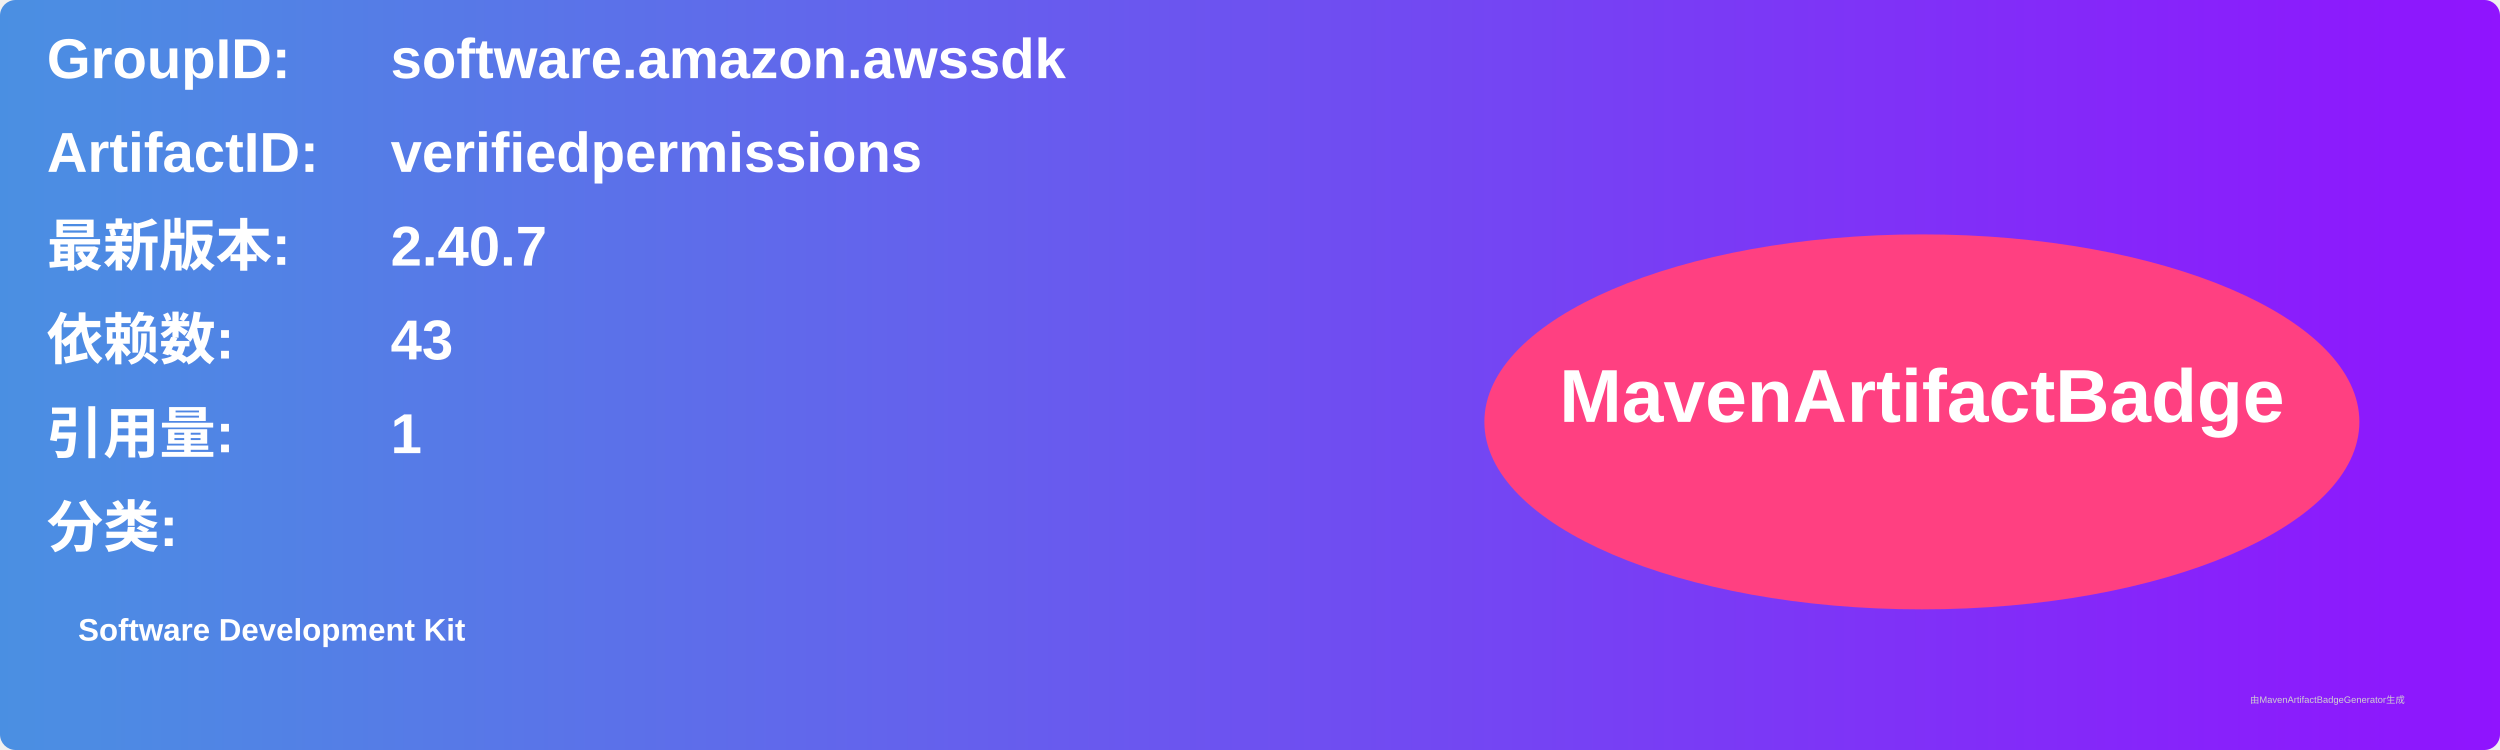
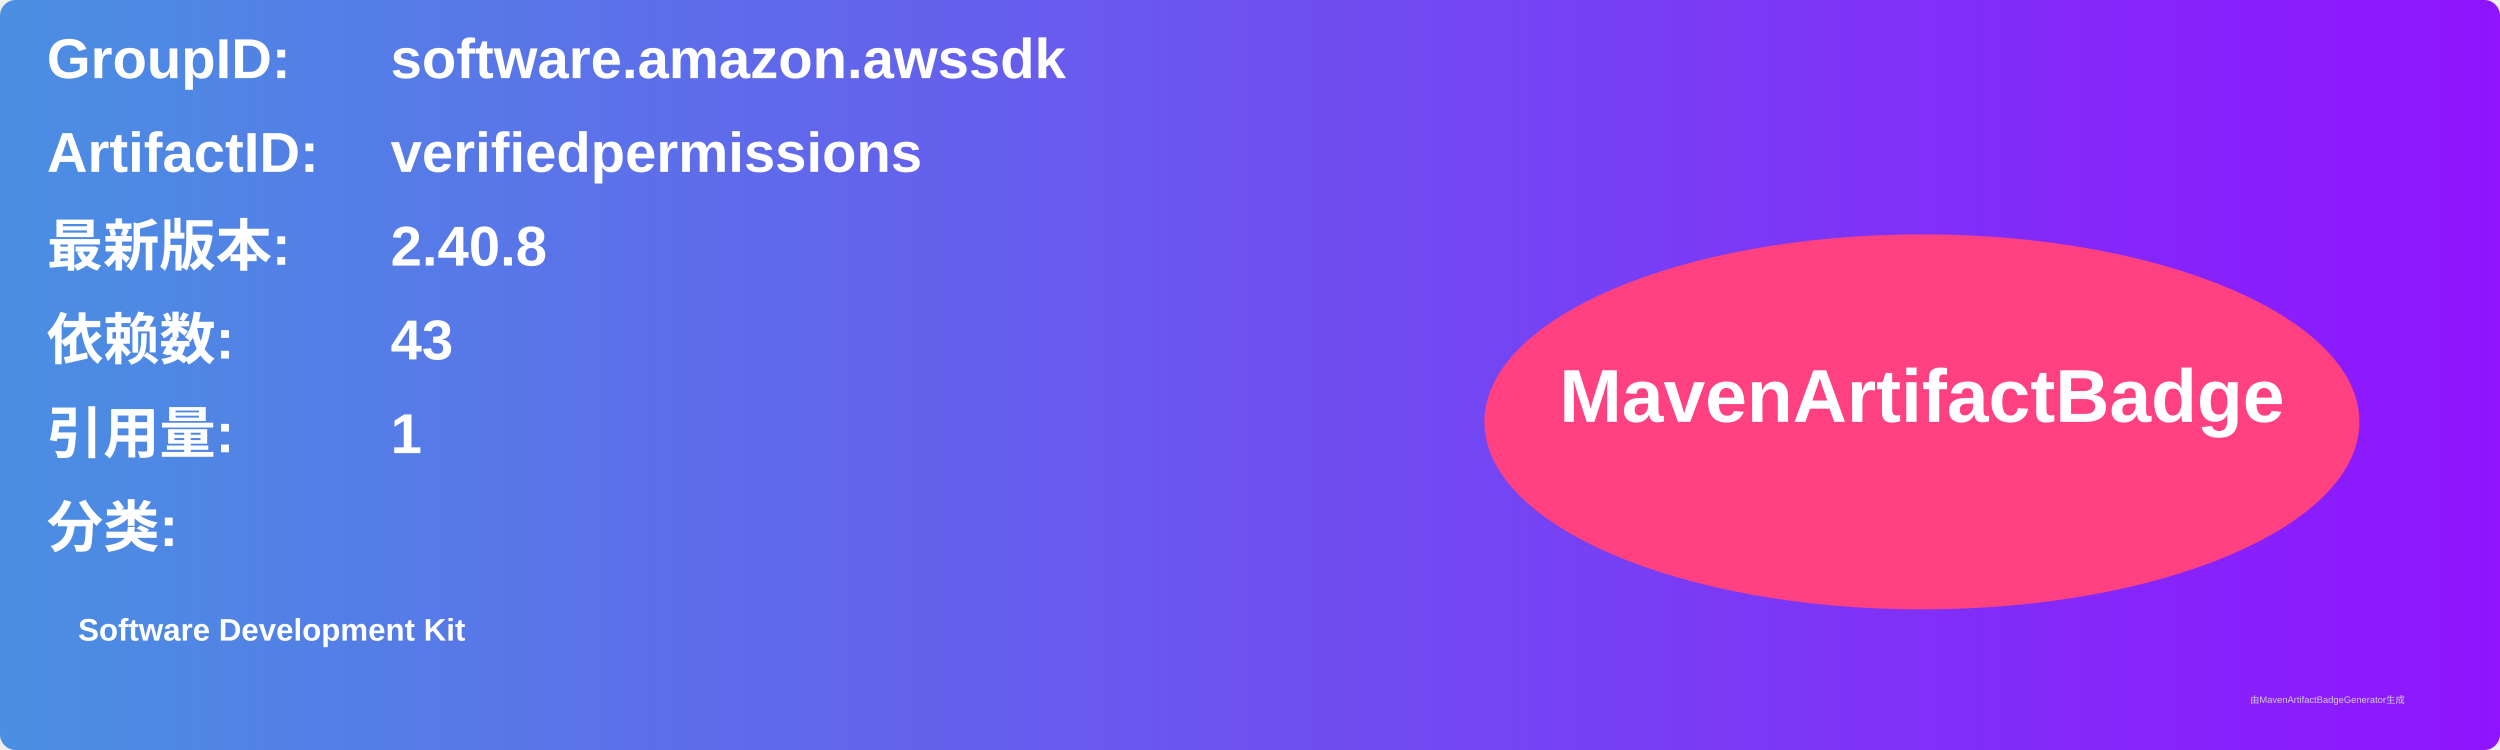
<svg xmlns="http://www.w3.org/2000/svg" width="800" height="240" viewBox="0 0 800 240">
  <linearGradient id="grad" x1="0%" y1="0%" x2="100%" y2="0%">
    <stop offset="0%" stop-color="#4a90e2" />
    <stop offset="100%" stop-color="#9013fe" />
  </linearGradient>
  <rect width="100%" height="100%" rx="5" ry="5" fill="url(#grad)" />
  <g transform="translate(15, 15)">
    <text x="0" y="10" font-family="Arial" font-size="18" fill="white" font-weight="bold" width="260">GroupID:</text>
    <text x="110" y="10" font-family="Arial" font-size="18" fill="white" font-weight="bold" width="460">software.amazon.awssdk</text>
    <text x="0" y="40" font-family="Arial" font-size="18" fill="white" font-weight="bold" width="260">ArtifactID:</text>
    <text x="110" y="40" font-family="Arial" font-size="18" fill="white" font-weight="bold" width="460">verifiedpermissions</text>
    <text x="0" y="70" font-family="Arial" font-size="18" fill="white" font-weight="bold">最新版本:</text>
    <text x="110" y="70" font-family="Arial" font-size="18" fill="white" font-weight="bold">
-       <tspan font-weight="bold">2.40.7</tspan>
+       <tspan font-weight="bold">2.40.8</tspan>
    </text>
    <text x="0" y="100" font-family="Arial" font-size="18" fill="white" font-weight="bold">依赖数: </text>
    <text x="110" y="100" font-family="Arial" font-size="18" fill="white">
      <tspan font-weight="bold">43</tspan>
    </text>
    <text x="0" y="130" font-family="Arial" font-size="18" fill="white" font-weight="bold">引用量: </text>
    <text x="110" y="130" font-family="Arial" font-size="18" fill="white">
      <tspan font-weight="bold">1</tspan>
    </text>
    <text x="0" y="160" font-family="Arial" font-size="18" fill="white" font-weight="bold">分类:</text>
    <text x="10" y="190" font-family="Arial" font-size="10" fill="white">
      <tspan font-weight="bold">Software Development Kit</tspan>
    </text>
    <ellipse cx="600" cy="120" rx="140" ry="60" fill="#ff4081" />
    <text x="600" y="120" text-anchor="middle" font-family="Arial" font-size="24" fill="white" font-weight="bold">MavenArtifactBadge</text>
  </g>
  <text x="720" y="225" font-family="Arial" font-size="3" fill="#d0d0d0">由MavenArtifactBadgeGenerator生成</text>
</svg>
